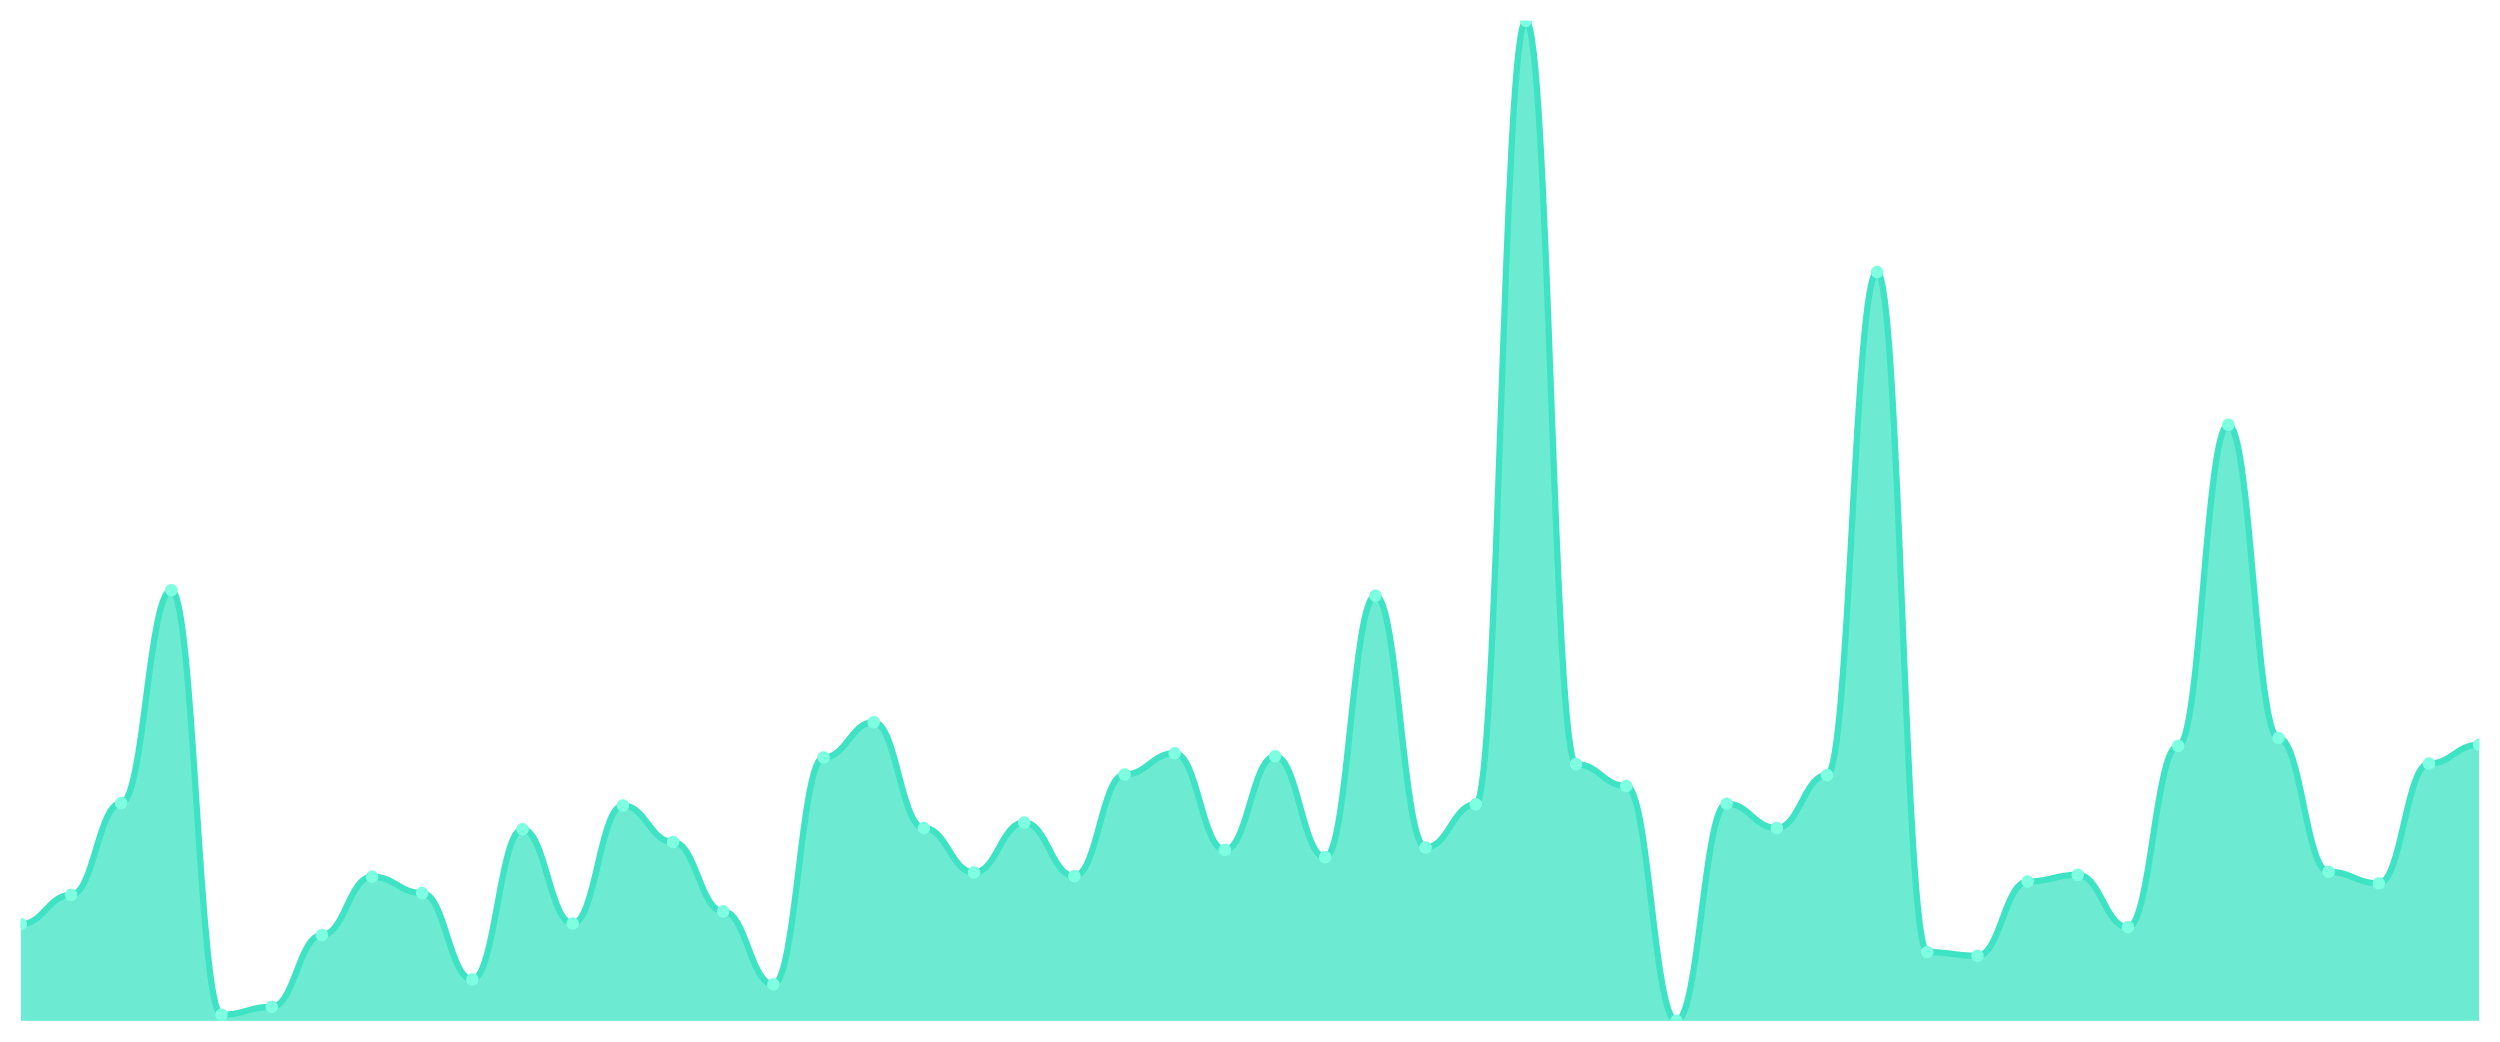
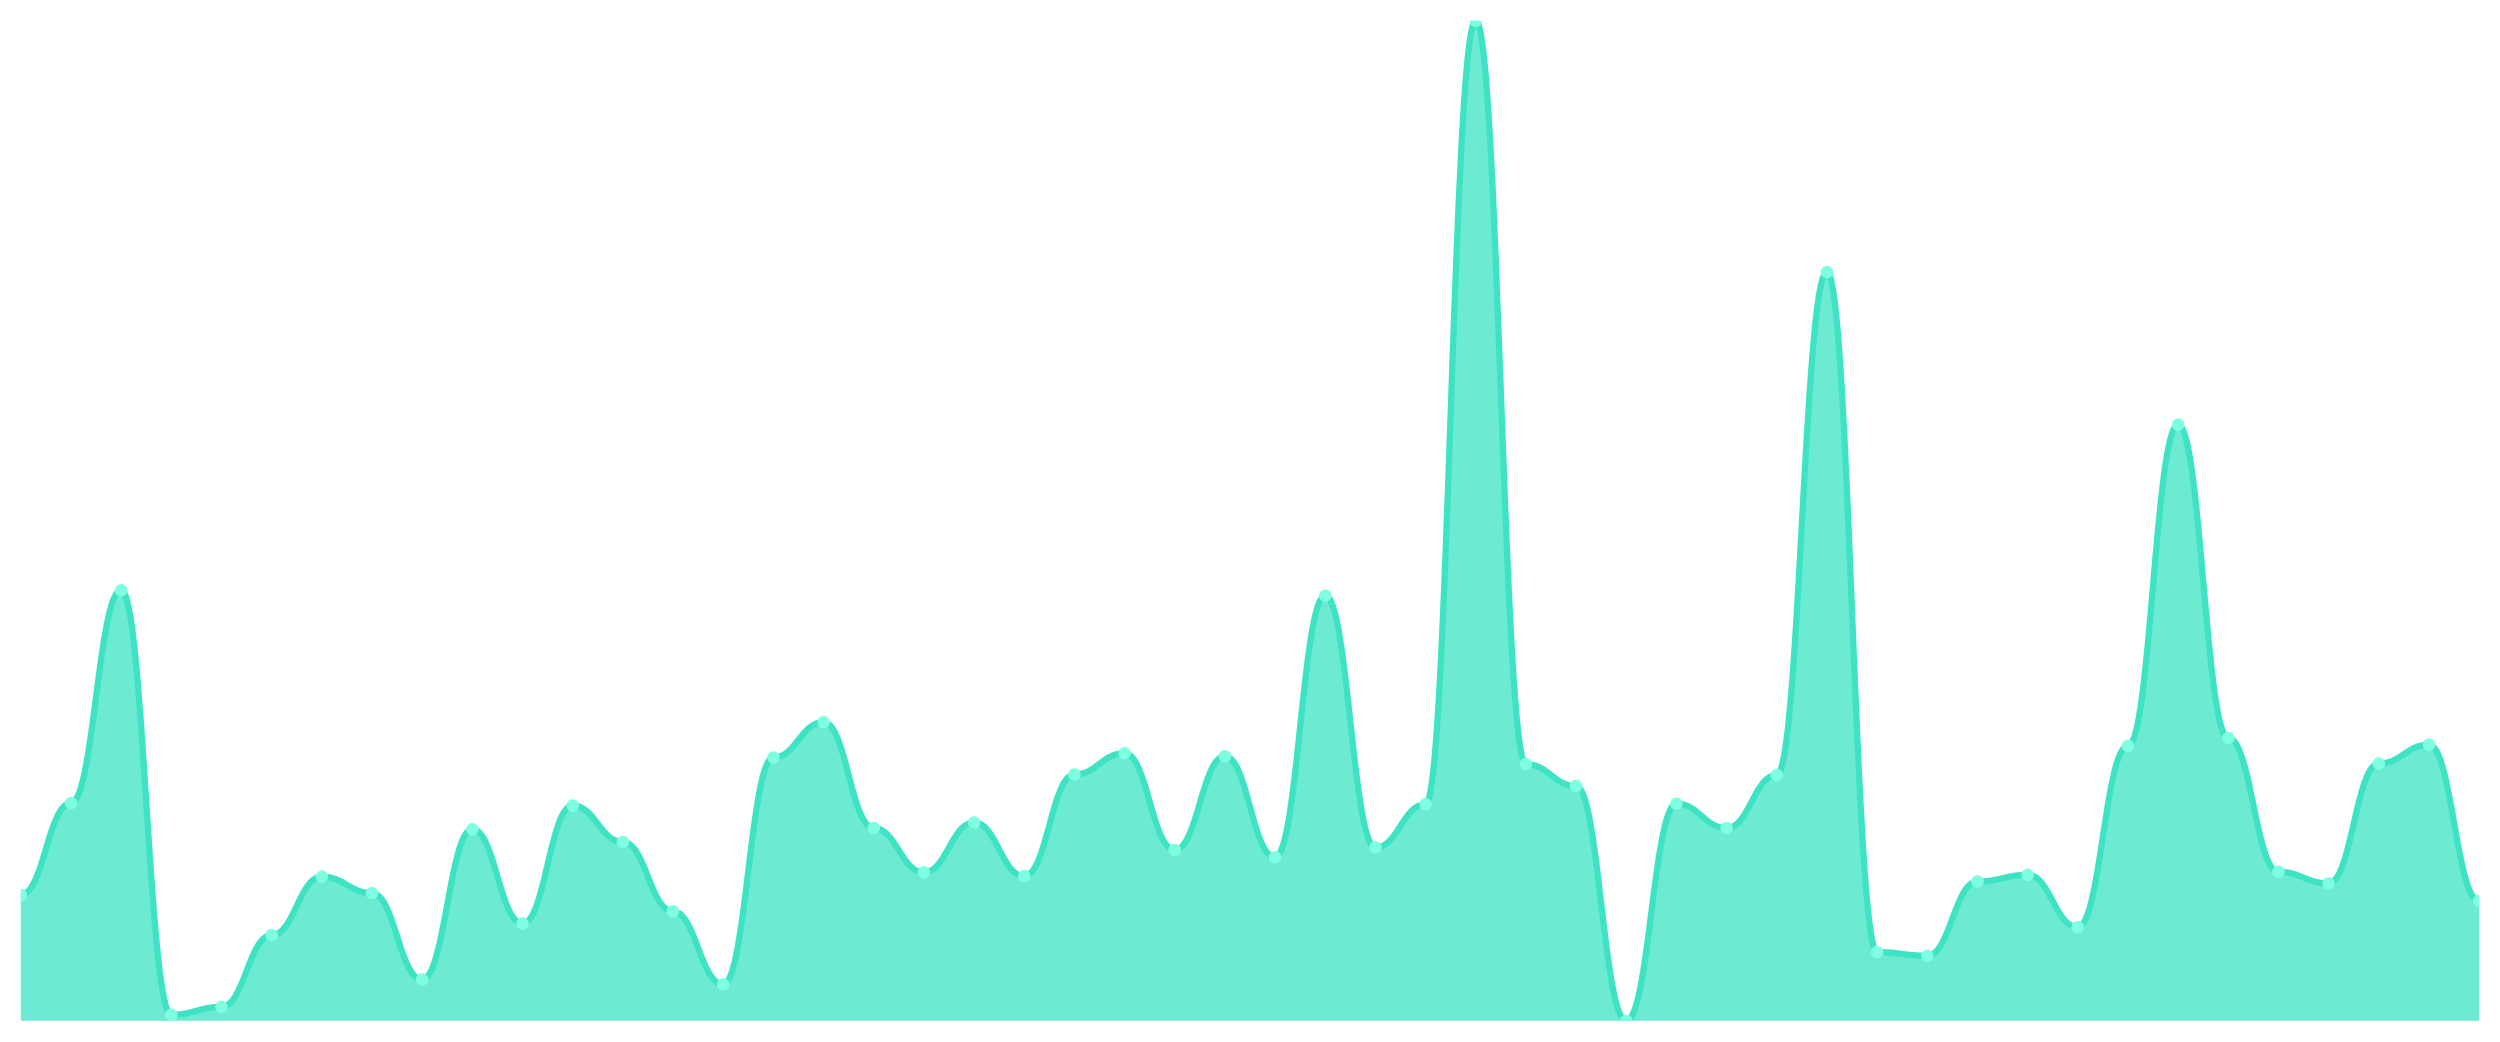
<svg xmlns="http://www.w3.org/2000/svg" viewBox="0 0 1200 500" width="1200" height="500">
  <defs>
    <clipPath id="c">
      <rect x="10" y="10" width="1180" height="480" />
    </clipPath>
  </defs>
  <rect width="1200" height="500" fill="none" />
  <g clip-path="url(#c)">
-     <path d="M 10,490 L 10,443.577 C 20.837,443.577 23.245,429.562 34.082,429.562 C 44.918,429.562 47.327,385.474 58.163,385.474 C 69,385.474 71.408,283.285 82.245,283.285 C 93.082,283.285 95.49,487.08 106.327,487.08 C 117.163,487.08 119.571,483.285 130.408,483.285 C 141.245,483.285 143.653,448.832 154.49,448.832 C 165.327,448.832 167.735,420.803 178.571,420.803 C 189.408,420.803 191.816,428.686 202.653,428.686 C 213.49,428.686 215.898,470.146 226.735,470.146 C 237.571,470.146 239.98,398.029 250.816,398.029 C 261.653,398.029 264.061,443.285 274.898,443.285 C 285.735,443.285 288.143,386.642 298.98,386.642 C 309.816,386.642 312.224,404.161 323.061,404.161 C 333.898,404.161 336.306,437.445 347.143,437.445 C 357.98,437.445 360.388,472.482 371.224,472.482 C 382.061,472.482 384.469,363.577 395.306,363.577 C 406.143,363.577 408.551,346.642 419.388,346.642 C 430.224,346.642 432.633,397.445 443.469,397.445 C 454.306,397.445 456.714,418.759 467.551,418.759 C 478.388,418.759 480.796,394.818 491.633,394.818 C 502.469,394.818 504.878,420.511 515.714,420.511 C 526.551,420.511 528.959,371.752 539.796,371.752 C 550.633,371.752 553.041,361.533 563.878,361.533 C 574.714,361.533 577.122,407.956 587.959,407.956 C 598.796,407.956 601.204,362.993 612.041,362.993 C 622.878,362.993 625.286,411.46 636.122,411.46 C 646.959,411.46 649.367,285.912 660.204,285.912 C 671.041,285.912 673.449,406.788 684.286,406.788 C 695.122,406.788 697.531,386.058 708.367,386.058 C 719.204,386.058 721.612,10 732.449,10 C 743.286,10 745.694,366.788 756.531,366.788 C 767.367,366.788 769.776,377.299 780.612,377.299 C 791.449,377.299 793.857,490 804.694,490 C 815.531,490 817.939,385.766 828.776,385.766 C 839.612,385.766 842.02,397.445 852.857,397.445 C 863.694,397.445 866.102,372.044 876.939,372.044 C 887.776,372.044 890.184,130.584 901.02,130.584 C 911.857,130.584 914.265,457.007 925.102,457.007 C 935.939,457.007 938.347,458.759 949.184,458.759 C 960.02,458.759 962.429,423.139 973.265,423.139 C 984.102,423.139 986.51,419.927 997.347,419.927 C 1008.184,419.927 1010.592,445.036 1021.429,445.036 C 1032.265,445.036 1034.673,358.029 1045.51,358.029 C 1056.347,358.029 1058.755,203.869 1069.592,203.869 C 1080.429,203.869 1082.837,354.234 1093.673,354.234 C 1104.51,354.234 1106.918,418.467 1117.755,418.467 C 1128.592,418.467 1131,424.015 1141.837,424.015 C 1152.673,424.015 1155.082,366.496 1165.918,366.496 C 1176.755,366.496 1179.163,357.445 1190,357.445 L 1190,490 Z" fill="rgba(61,227,195,0.75)" />
-     <path d="M 10,443.577 C 20.837,443.577 23.245,429.562 34.082,429.562 C 44.918,429.562 47.327,385.474 58.163,385.474 C 69,385.474 71.408,283.285 82.245,283.285 C 93.082,283.285 95.49,487.08 106.327,487.08 C 117.163,487.08 119.571,483.285 130.408,483.285 C 141.245,483.285 143.653,448.832 154.49,448.832 C 165.327,448.832 167.735,420.803 178.571,420.803 C 189.408,420.803 191.816,428.686 202.653,428.686 C 213.49,428.686 215.898,470.146 226.735,470.146 C 237.571,470.146 239.98,398.029 250.816,398.029 C 261.653,398.029 264.061,443.285 274.898,443.285 C 285.735,443.285 288.143,386.642 298.98,386.642 C 309.816,386.642 312.224,404.161 323.061,404.161 C 333.898,404.161 336.306,437.445 347.143,437.445 C 357.98,437.445 360.388,472.482 371.224,472.482 C 382.061,472.482 384.469,363.577 395.306,363.577 C 406.143,363.577 408.551,346.642 419.388,346.642 C 430.224,346.642 432.633,397.445 443.469,397.445 C 454.306,397.445 456.714,418.759 467.551,418.759 C 478.388,418.759 480.796,394.818 491.633,394.818 C 502.469,394.818 504.878,420.511 515.714,420.511 C 526.551,420.511 528.959,371.752 539.796,371.752 C 550.633,371.752 553.041,361.533 563.878,361.533 C 574.714,361.533 577.122,407.956 587.959,407.956 C 598.796,407.956 601.204,362.993 612.041,362.993 C 622.878,362.993 625.286,411.46 636.122,411.46 C 646.959,411.46 649.367,285.912 660.204,285.912 C 671.041,285.912 673.449,406.788 684.286,406.788 C 695.122,406.788 697.531,386.058 708.367,386.058 C 719.204,386.058 721.612,10 732.449,10 C 743.286,10 745.694,366.788 756.531,366.788 C 767.367,366.788 769.776,377.299 780.612,377.299 C 791.449,377.299 793.857,490 804.694,490 C 815.531,490 817.939,385.766 828.776,385.766 C 839.612,385.766 842.02,397.445 852.857,397.445 C 863.694,397.445 866.102,372.044 876.939,372.044 C 887.776,372.044 890.184,130.584 901.02,130.584 C 911.857,130.584 914.265,457.007 925.102,457.007 C 935.939,457.007 938.347,458.759 949.184,458.759 C 960.02,458.759 962.429,423.139 973.265,423.139 C 984.102,423.139 986.51,419.927 997.347,419.927 C 1008.184,419.927 1010.592,445.036 1021.429,445.036 C 1032.265,445.036 1034.673,358.029 1045.51,358.029 C 1056.347,358.029 1058.755,203.869 1069.592,203.869 C 1080.429,203.869 1082.837,354.234 1093.673,354.234 C 1104.51,354.234 1106.918,418.467 1117.755,418.467 C 1128.592,418.467 1131,424.015 1141.837,424.015 C 1152.673,424.015 1155.082,366.496 1165.918,366.496 C 1176.755,366.496 1179.163,357.445 1190,357.445" fill="none" stroke="#3de3c3" stroke-width="3" stroke-linecap="round" stroke-linejoin="round" />
-     <circle cx="10" cy="443.577" r="3" fill="#7fffe1" />
-     <circle cx="34.082" cy="429.562" r="3" fill="#7fffe1" />
-     <circle cx="58.163" cy="385.474" r="3" fill="#7fffe1" />
-     <circle cx="82.245" cy="283.285" r="3" fill="#7fffe1" />
-     <circle cx="106.327" cy="487.08" r="3" fill="#7fffe1" />
-     <circle cx="130.408" cy="483.285" r="3" fill="#7fffe1" />
-     <circle cx="154.49" cy="448.832" r="3" fill="#7fffe1" />
-     <circle cx="178.571" cy="420.803" r="3" fill="#7fffe1" />
-     <circle cx="202.653" cy="428.686" r="3" fill="#7fffe1" />
-     <circle cx="226.735" cy="470.146" r="3" fill="#7fffe1" />
-     <circle cx="250.816" cy="398.029" r="3" fill="#7fffe1" />
-     <circle cx="274.898" cy="443.285" r="3" fill="#7fffe1" />
-     <circle cx="298.98" cy="386.642" r="3" fill="#7fffe1" />
-     <circle cx="323.061" cy="404.161" r="3" fill="#7fffe1" />
-     <circle cx="347.143" cy="437.445" r="3" fill="#7fffe1" />
-     <circle cx="371.224" cy="472.482" r="3" fill="#7fffe1" />
-     <circle cx="395.306" cy="363.577" r="3" fill="#7fffe1" />
-     <circle cx="419.388" cy="346.642" r="3" fill="#7fffe1" />
-     <circle cx="443.469" cy="397.445" r="3" fill="#7fffe1" />
-     <circle cx="467.551" cy="418.759" r="3" fill="#7fffe1" />
-     <circle cx="491.633" cy="394.818" r="3" fill="#7fffe1" />
-     <circle cx="515.714" cy="420.511" r="3" fill="#7fffe1" />
-     <circle cx="539.796" cy="371.752" r="3" fill="#7fffe1" />
-     <circle cx="563.878" cy="361.533" r="3" fill="#7fffe1" />
-     <circle cx="587.959" cy="407.956" r="3" fill="#7fffe1" />
-     <circle cx="612.041" cy="362.993" r="3" fill="#7fffe1" />
-     <circle cx="636.122" cy="411.46" r="3" fill="#7fffe1" />
-     <circle cx="660.204" cy="285.912" r="3" fill="#7fffe1" />
-     <circle cx="684.286" cy="406.788" r="3" fill="#7fffe1" />
-     <circle cx="708.367" cy="386.058" r="3" fill="#7fffe1" />
-     <circle cx="732.449" cy="10" r="3" fill="#7fffe1" />
-     <circle cx="756.531" cy="366.788" r="3" fill="#7fffe1" />
-     <circle cx="780.612" cy="377.299" r="3" fill="#7fffe1" />
-     <circle cx="804.694" cy="490" r="3" fill="#7fffe1" />
-     <circle cx="828.776" cy="385.766" r="3" fill="#7fffe1" />
-     <circle cx="852.857" cy="397.445" r="3" fill="#7fffe1" />
-     <circle cx="876.939" cy="372.044" r="3" fill="#7fffe1" />
-     <circle cx="901.02" cy="130.584" r="3" fill="#7fffe1" />
-     <circle cx="925.102" cy="457.007" r="3" fill="#7fffe1" />
-     <circle cx="949.184" cy="458.759" r="3" fill="#7fffe1" />
-     <circle cx="973.265" cy="423.139" r="3" fill="#7fffe1" />
-     <circle cx="997.347" cy="419.927" r="3" fill="#7fffe1" />
-     <circle cx="1021.429" cy="445.036" r="3" fill="#7fffe1" />
-     <circle cx="1045.51" cy="358.029" r="3" fill="#7fffe1" />
-     <circle cx="1069.592" cy="203.869" r="3" fill="#7fffe1" />
-     <circle cx="1093.673" cy="354.234" r="3" fill="#7fffe1" />
-     <circle cx="1117.755" cy="418.467" r="3" fill="#7fffe1" />
-     <circle cx="1141.837" cy="424.015" r="3" fill="#7fffe1" />
-     <circle cx="1165.918" cy="366.496" r="3" fill="#7fffe1" />
-     <circle cx="1190" cy="357.445" r="3" fill="#7fffe1" />
+     <path d="M 10,490 L 10,429.562 C 20.837,429.562 23.245,385.474 34.082,385.474 C 44.918,385.474 47.327,283.285 58.163,283.285 C 69,283.285 71.408,487.08 82.245,487.08 C 93.082,487.08 95.49,483.285 106.327,483.285 C 117.163,483.285 119.571,448.832 130.408,448.832 C 141.245,448.832 143.653,420.803 154.49,420.803 C 165.327,420.803 167.735,428.686 178.571,428.686 C 189.408,428.686 191.816,470.146 202.653,470.146 C 213.49,470.146 215.898,398.029 226.735,398.029 C 237.571,398.029 239.98,443.285 250.816,443.285 C 261.653,443.285 264.061,386.642 274.898,386.642 C 285.735,386.642 288.143,404.161 298.98,404.161 C 309.816,404.161 312.224,437.445 323.061,437.445 C 333.898,437.445 336.306,472.482 347.143,472.482 C 357.98,472.482 360.388,363.577 371.224,363.577 C 382.061,363.577 384.469,346.642 395.306,346.642 C 406.143,346.642 408.551,397.445 419.388,397.445 C 430.224,397.445 432.633,418.759 443.469,418.759 C 454.306,418.759 456.714,394.818 467.551,394.818 C 478.388,394.818 480.796,420.511 491.633,420.511 C 502.469,420.511 504.878,371.752 515.714,371.752 C 526.551,371.752 528.959,361.533 539.796,361.533 C 550.633,361.533 553.041,407.956 563.878,407.956 C 574.714,407.956 577.122,362.993 587.959,362.993 C 598.796,362.993 601.204,411.46 612.041,411.46 C 622.878,411.46 625.286,285.912 636.122,285.912 C 646.959,285.912 649.367,406.788 660.204,406.788 C 671.041,406.788 673.449,386.058 684.286,386.058 C 695.122,386.058 697.531,10 708.367,10 C 719.204,10 721.612,366.788 732.449,366.788 C 743.286,366.788 745.694,377.299 756.531,377.299 C 767.367,377.299 769.776,490 780.612,490 C 791.449,490 793.857,385.766 804.694,385.766 C 815.531,385.766 817.939,397.445 828.776,397.445 C 839.612,397.445 842.02,372.044 852.857,372.044 C 863.694,372.044 866.102,130.584 876.939,130.584 C 887.776,130.584 890.184,457.007 901.02,457.007 C 911.857,457.007 914.265,458.759 925.102,458.759 C 935.939,458.759 938.347,423.139 949.184,423.139 C 960.02,423.139 962.429,419.927 973.265,419.927 C 984.102,419.927 986.51,445.036 997.347,445.036 C 1008.184,445.036 1010.592,358.029 1021.429,358.029 C 1032.265,358.029 1034.673,203.869 1045.51,203.869 C 1056.347,203.869 1058.755,354.234 1069.592,354.234 C 1080.429,354.234 1082.837,418.467 1093.673,418.467 C 1104.51,418.467 1106.918,424.015 1117.755,424.015 C 1128.592,424.015 1131,366.496 1141.837,366.496 C 1152.673,366.496 1155.082,357.445 1165.918,357.445 C 1176.755,357.445 1179.163,432.482 1190,432.482 L 1190,490 Z" fill="rgba(61,227,195,0.75)" />
+     <path d="M 10,429.562 C 20.837,429.562 23.245,385.474 34.082,385.474 C 44.918,385.474 47.327,283.285 58.163,283.285 C 69,283.285 71.408,487.08 82.245,487.08 C 93.082,487.08 95.49,483.285 106.327,483.285 C 117.163,483.285 119.571,448.832 130.408,448.832 C 141.245,448.832 143.653,420.803 154.49,420.803 C 165.327,420.803 167.735,428.686 178.571,428.686 C 189.408,428.686 191.816,470.146 202.653,470.146 C 213.49,470.146 215.898,398.029 226.735,398.029 C 237.571,398.029 239.98,443.285 250.816,443.285 C 261.653,443.285 264.061,386.642 274.898,386.642 C 285.735,386.642 288.143,404.161 298.98,404.161 C 309.816,404.161 312.224,437.445 323.061,437.445 C 333.898,437.445 336.306,472.482 347.143,472.482 C 357.98,472.482 360.388,363.577 371.224,363.577 C 382.061,363.577 384.469,346.642 395.306,346.642 C 406.143,346.642 408.551,397.445 419.388,397.445 C 430.224,397.445 432.633,418.759 443.469,418.759 C 454.306,418.759 456.714,394.818 467.551,394.818 C 478.388,394.818 480.796,420.511 491.633,420.511 C 502.469,420.511 504.878,371.752 515.714,371.752 C 526.551,371.752 528.959,361.533 539.796,361.533 C 550.633,361.533 553.041,407.956 563.878,407.956 C 574.714,407.956 577.122,362.993 587.959,362.993 C 598.796,362.993 601.204,411.46 612.041,411.46 C 622.878,411.46 625.286,285.912 636.122,285.912 C 646.959,285.912 649.367,406.788 660.204,406.788 C 671.041,406.788 673.449,386.058 684.286,386.058 C 695.122,386.058 697.531,10 708.367,10 C 719.204,10 721.612,366.788 732.449,366.788 C 743.286,366.788 745.694,377.299 756.531,377.299 C 767.367,377.299 769.776,490 780.612,490 C 791.449,490 793.857,385.766 804.694,385.766 C 815.531,385.766 817.939,397.445 828.776,397.445 C 839.612,397.445 842.02,372.044 852.857,372.044 C 863.694,372.044 866.102,130.584 876.939,130.584 C 887.776,130.584 890.184,457.007 901.02,457.007 C 911.857,457.007 914.265,458.759 925.102,458.759 C 935.939,458.759 938.347,423.139 949.184,423.139 C 960.02,423.139 962.429,419.927 973.265,419.927 C 984.102,419.927 986.51,445.036 997.347,445.036 C 1008.184,445.036 1010.592,358.029 1021.429,358.029 C 1032.265,358.029 1034.673,203.869 1045.51,203.869 C 1056.347,203.869 1058.755,354.234 1069.592,354.234 C 1080.429,354.234 1082.837,418.467 1093.673,418.467 C 1104.51,418.467 1106.918,424.015 1117.755,424.015 C 1128.592,424.015 1131,366.496 1141.837,366.496 C 1152.673,366.496 1155.082,357.445 1165.918,357.445 C 1176.755,357.445 1179.163,432.482 1190,432.482" fill="none" stroke="#3de3c3" stroke-width="3" stroke-linecap="round" stroke-linejoin="round" />
+     <circle cx="10" cy="429.562" r="3" fill="#7fffe1" />
+     <circle cx="34.082" cy="385.474" r="3" fill="#7fffe1" />
+     <circle cx="58.163" cy="283.285" r="3" fill="#7fffe1" />
+     <circle cx="82.245" cy="487.08" r="3" fill="#7fffe1" />
+     <circle cx="106.327" cy="483.285" r="3" fill="#7fffe1" />
+     <circle cx="130.408" cy="448.832" r="3" fill="#7fffe1" />
+     <circle cx="154.49" cy="420.803" r="3" fill="#7fffe1" />
+     <circle cx="178.571" cy="428.686" r="3" fill="#7fffe1" />
+     <circle cx="202.653" cy="470.146" r="3" fill="#7fffe1" />
+     <circle cx="226.735" cy="398.029" r="3" fill="#7fffe1" />
+     <circle cx="250.816" cy="443.285" r="3" fill="#7fffe1" />
+     <circle cx="274.898" cy="386.642" r="3" fill="#7fffe1" />
+     <circle cx="298.98" cy="404.161" r="3" fill="#7fffe1" />
+     <circle cx="323.061" cy="437.445" r="3" fill="#7fffe1" />
+     <circle cx="347.143" cy="472.482" r="3" fill="#7fffe1" />
+     <circle cx="371.224" cy="363.577" r="3" fill="#7fffe1" />
+     <circle cx="395.306" cy="346.642" r="3" fill="#7fffe1" />
+     <circle cx="419.388" cy="397.445" r="3" fill="#7fffe1" />
+     <circle cx="443.469" cy="418.759" r="3" fill="#7fffe1" />
+     <circle cx="467.551" cy="394.818" r="3" fill="#7fffe1" />
+     <circle cx="491.633" cy="420.511" r="3" fill="#7fffe1" />
+     <circle cx="515.714" cy="371.752" r="3" fill="#7fffe1" />
+     <circle cx="539.796" cy="361.533" r="3" fill="#7fffe1" />
+     <circle cx="563.878" cy="407.956" r="3" fill="#7fffe1" />
+     <circle cx="587.959" cy="362.993" r="3" fill="#7fffe1" />
+     <circle cx="612.041" cy="411.46" r="3" fill="#7fffe1" />
+     <circle cx="636.122" cy="285.912" r="3" fill="#7fffe1" />
+     <circle cx="660.204" cy="406.788" r="3" fill="#7fffe1" />
+     <circle cx="684.286" cy="386.058" r="3" fill="#7fffe1" />
+     <circle cx="708.367" cy="10" r="3" fill="#7fffe1" />
+     <circle cx="732.449" cy="366.788" r="3" fill="#7fffe1" />
+     <circle cx="756.531" cy="377.299" r="3" fill="#7fffe1" />
+     <circle cx="780.612" cy="490" r="3" fill="#7fffe1" />
+     <circle cx="804.694" cy="385.766" r="3" fill="#7fffe1" />
+     <circle cx="828.776" cy="397.445" r="3" fill="#7fffe1" />
+     <circle cx="852.857" cy="372.044" r="3" fill="#7fffe1" />
+     <circle cx="876.939" cy="130.584" r="3" fill="#7fffe1" />
+     <circle cx="901.02" cy="457.007" r="3" fill="#7fffe1" />
+     <circle cx="925.102" cy="458.759" r="3" fill="#7fffe1" />
+     <circle cx="949.184" cy="423.139" r="3" fill="#7fffe1" />
+     <circle cx="973.265" cy="419.927" r="3" fill="#7fffe1" />
+     <circle cx="997.347" cy="445.036" r="3" fill="#7fffe1" />
+     <circle cx="1021.429" cy="358.029" r="3" fill="#7fffe1" />
+     <circle cx="1045.51" cy="203.869" r="3" fill="#7fffe1" />
+     <circle cx="1069.592" cy="354.234" r="3" fill="#7fffe1" />
+     <circle cx="1093.673" cy="418.467" r="3" fill="#7fffe1" />
+     <circle cx="1117.755" cy="424.015" r="3" fill="#7fffe1" />
+     <circle cx="1141.837" cy="366.496" r="3" fill="#7fffe1" />
+     <circle cx="1165.918" cy="357.445" r="3" fill="#7fffe1" />
+     <circle cx="1190" cy="432.482" r="3" fill="#7fffe1" />
  </g>
</svg>
